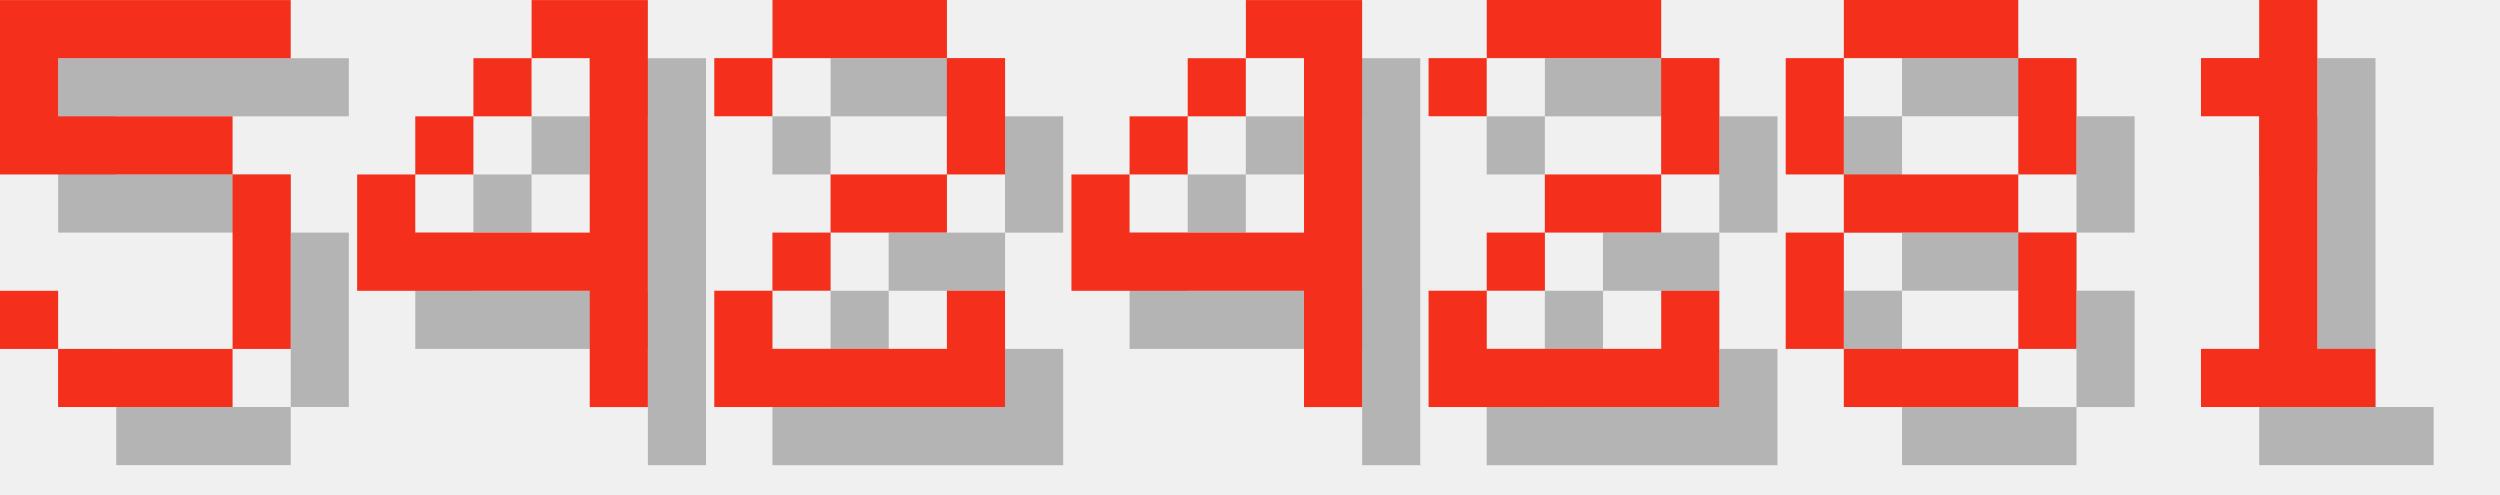
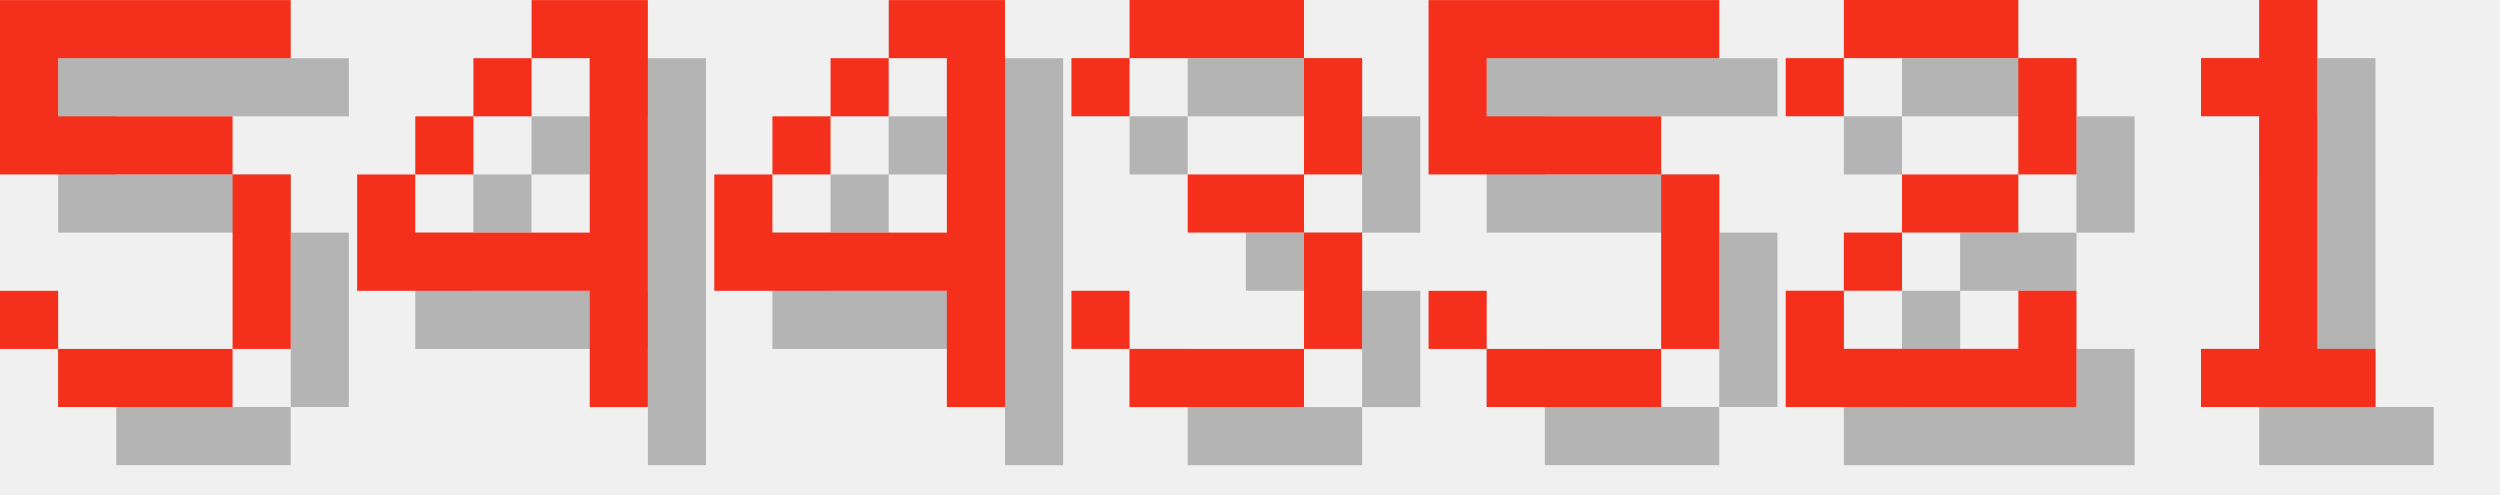
<svg xmlns="http://www.w3.org/2000/svg" version="1.1" width="182.0" height="36">
  <style>
        .text-foreground {
            fill: #F4301C;
        }
        .text-shadow {
            fill: #000000;
            fill-opacity: 0.25;
        }
    </style>
  <g class="digit" id="digit_5" transform="translate(0.0, 0), scale(4)">
    <path id="digit_5_shadow" class="text-shadow" d="m1.058 1.058v3.175h4.233v3.175h-3.175v-1.058h-1.058v1.058h1.058v1.058h3.175v-1.058h1.058v-3.175h-1.058v-1.058h-3.175v-1.058h4.233v-1.058h-5.292z" fill-opacity=".5" style="paint-order:stroke fill markers" />
    <path id="digit_5_fg" class="text-foreground" d="m0 0v3.175h4.233v3.175h-3.175v-1.058h-1.058v1.058h1.058v1.058h3.175v-1.058h1.058v-3.175h-1.058v-1.058h-3.175v-1.058h4.233v-1.058h-5.292z" fill="#fff" style="paint-order:stroke fill markers" />
  </g>
  <g class="digit" id="digit_4" transform="translate(26.0, 0), scale(4)">
    <path id="digit_4_shadow" class="text-shadow" d="m4.233 1.058v1.058h1.058v3.175h-3.175v-1.058h-1.058v2.117h4.233v2.117h1.058v-7.408h-2.117zm-2.117 3.175h1.058v-1.058h-1.058v1.058zm1.058-1.058h1.058v-1.058h-1.058v1.058z" fill-opacity=".5" style="paint-order:stroke fill markers" />
    <path id="digit_4_fg" class="text-foreground" d="m3.175 0v1.058h1.058v3.175h-3.175v-1.058h-1.058v2.117h4.233v2.117h1.058v-7.408h-2.117zm-2.117 3.175h1.058v-1.058h-1.058v1.058zm1.058-1.058h1.058v-1.058h-1.058v1.058z" fill="#fff" style="paint-order:stroke fill markers" />
  </g>
-   <g class="digit" id="digit_2" transform="translate(52.0, 0), scale(4)">
-     <path id="digit_2_shadow" class="text-shadow" d="m1.058 2.117v1.058h1.058v-1.058h3.175v2.117h-2.117v1.058h-1.058v1.058h-1.058v2.117h5.292v-2.117h-1.058v1.058h-3.175v-1.058h1.058v-1.058h2.117v-1.058h1.058v-2.117h-1.058v-1.058h-3.175v1.058h-1.058z" fill-opacity=".5" style="paint-order:stroke fill markers" />
-     <path id="digit_2_fg" class="text-foreground" d="m0 1.058v1.058h1.058v-1.058h3.175v2.117h-2.117v1.058h-1.058v1.058h-1.058v2.117h5.292v-2.117h-1.058v1.058h-3.175v-1.058h1.058v-1.058h2.117v-1.058h1.058v-2.117h-1.058v-1.058h-3.175v1.058h-1.058z" fill="#fff" style="paint-order:stroke fill markers" />
-   </g>
-   <g class="digit" id="digit_4" transform="translate(78.0, 0), scale(4)">
+   <g class="digit" id="digit_4" transform="translate(52.0, 0), scale(4)">
    <path id="digit_4_shadow" class="text-shadow" d="m4.233 1.058v1.058h1.058v3.175h-3.175v-1.058h-1.058v2.117h4.233v2.117h1.058v-7.408h-2.117zm-2.117 3.175h1.058v-1.058h-1.058v1.058zm1.058-1.058h1.058v-1.058h-1.058v1.058z" fill-opacity=".5" style="paint-order:stroke fill markers" />
    <path id="digit_4_fg" class="text-foreground" d="m3.175 0v1.058h1.058v3.175h-3.175v-1.058h-1.058v2.117h4.233v2.117h1.058v-7.408h-2.117zm-2.117 3.175h1.058v-1.058h-1.058v1.058zm1.058-1.058h1.058v-1.058h-1.058v1.058z" fill="#fff" style="paint-order:stroke fill markers" />
  </g>
-   <g class="digit" id="digit_2" transform="translate(104.0, 0), scale(4)">
+   <g class="digit" id="digit_3" transform="translate(78.0, 0), scale(4)">
+     <path id="digit_3_shadow" class="text-shadow" d="m1.058 2.117v1.058h1.058v-1.058h3.175v2.117h-2.117v1.058h2.117v2.117h-3.175v-1.058h-1.058v1.058h1.058v1.058h3.175v-1.058h1.058v-2.117h-1.058v-1.058h1.058v-2.117h-1.058v-1.058h-3.175v1.058h-1.058z" fill-opacity=".5" style="paint-order:stroke fill markers" />
+     <path id="digit_3_fg" class="text-foreground" d="m0 1.058v1.058h1.058v-1.058h3.175v2.117h-2.117v1.058h2.117v2.117h-3.175v-1.058h-1.058v1.058h1.058v1.058h3.175v-1.058h1.058v-2.117h-1.058v-1.058h1.058v-2.117h-1.058v-1.058h-3.175v1.058h-1.058z" fill="#fff" style="paint-order:stroke fill markers" />
+   </g>
+   <g class="digit" id="digit_5" transform="translate(104.0, 0), scale(4)">
+     <path id="digit_5_shadow" class="text-shadow" d="m1.058 1.058v3.175h4.233v3.175h-3.175v-1.058h-1.058v1.058h1.058v1.058h3.175v-1.058h1.058v-3.175h-1.058v-1.058h-3.175v-1.058h4.233v-1.058h-5.292z" fill-opacity=".5" style="paint-order:stroke fill markers" />
+     <path id="digit_5_fg" class="text-foreground" d="m0 0v3.175h4.233v3.175h-3.175v-1.058h-1.058v1.058h1.058v1.058h3.175v-1.058h1.058v-3.175h-1.058v-1.058h-3.175v-1.058h4.233v-1.058h-5.292z" fill="#fff" style="paint-order:stroke fill markers" />
+   </g>
+   <g class="digit" id="digit_2" transform="translate(130.0, 0), scale(4)">
    <path id="digit_2_shadow" class="text-shadow" d="m1.058 2.117v1.058h1.058v-1.058h3.175v2.117h-2.117v1.058h-1.058v1.058h-1.058v2.117h5.292v-2.117h-1.058v1.058h-3.175v-1.058h1.058v-1.058h2.117v-1.058h1.058v-2.117h-1.058v-1.058h-3.175v1.058h-1.058z" fill-opacity=".5" style="paint-order:stroke fill markers" />
    <path id="digit_2_fg" class="text-foreground" d="m0 1.058v1.058h1.058v-1.058h3.175v2.117h-2.117v1.058h-1.058v1.058h-1.058v2.117h5.292v-2.117h-1.058v1.058h-3.175v-1.058h1.058v-1.058h2.117v-1.058h1.058v-2.117h-1.058v-1.058h-3.175v1.058h-1.058z" fill="#fff" style="paint-order:stroke fill markers" />
-   </g>
-   <g class="digit" id="digit_8" transform="translate(130.0, 0), scale(4)">
-     <path id="digit_8_shadow" class="text-shadow" d="m2.117 1.058v1.058h3.175v-1.058h-3.175zm3.175 1.058v2.117h1.058v-2.117h-1.058zm0 2.117h-3.175v1.058h3.175v-1.058zm0 1.058v2.117h1.058v-2.117h-1.058zm0 2.117h-3.175v1.058h3.175v-1.058zm-3.175 0v-2.117h-1.058v2.117h1.058zm0-3.175v-2.117h-1.058v2.117h1.058z" fill-opacity=".5" style="paint-order:stroke fill markers" />
-     <path id="digit_8_fg" class="text-foreground" d="m1.058 0v1.058h3.175v-1.058h-3.175zm3.175 1.058v2.117h1.058v-2.117h-1.058zm0 2.117h-3.175v1.058h3.175v-1.058zm0 1.058v2.117h1.058v-2.117h-1.058zm0 2.117h-3.175v1.058h3.175v-1.058zm-3.175 0v-2.117h-1.058v2.117h1.058zm0-3.175v-2.117h-1.058v2.117h1.058z" fill="#fff" style="paint-order:stroke fill markers" />
  </g>
  <g class="digit" id="digit_1" transform="translate(156.0, 0), scale(4)">
    <path id="digit_1_shadow" class="text-shadow" d="m2.117 2.117v1.058h1.058v4.233h-1.058v1.058h3.175v-1.058h-1.058v-6.35h-1.058v1.058h-1.058z" fill-opacity=".5" style="paint-order:stroke fill markers" />
    <path id="digit_1_fg" class="text-foreground" d="m1.058 1.058v1.058h1.058v4.233h-1.058v1.058h3.175v-1.058h-1.058v-6.35h-1.058v1.058h-1.058z" fill="#fff" style="paint-order:stroke fill markers" />
  </g>
</svg>
